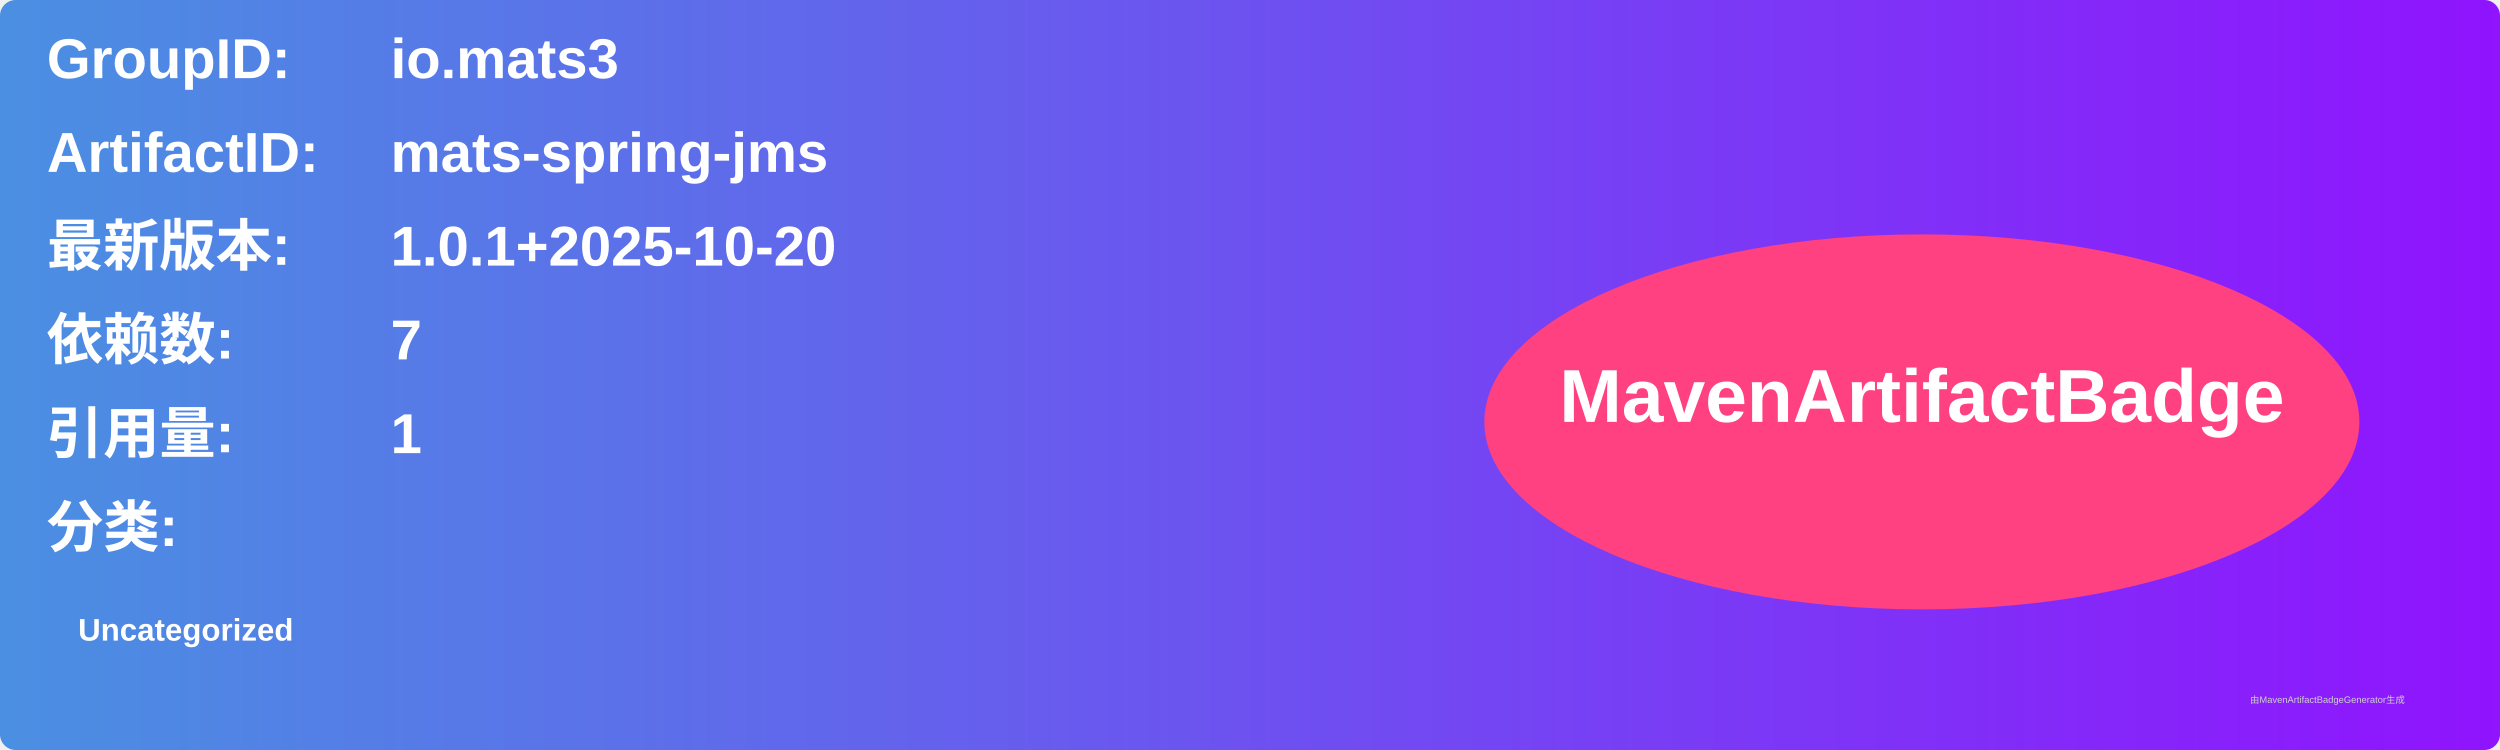
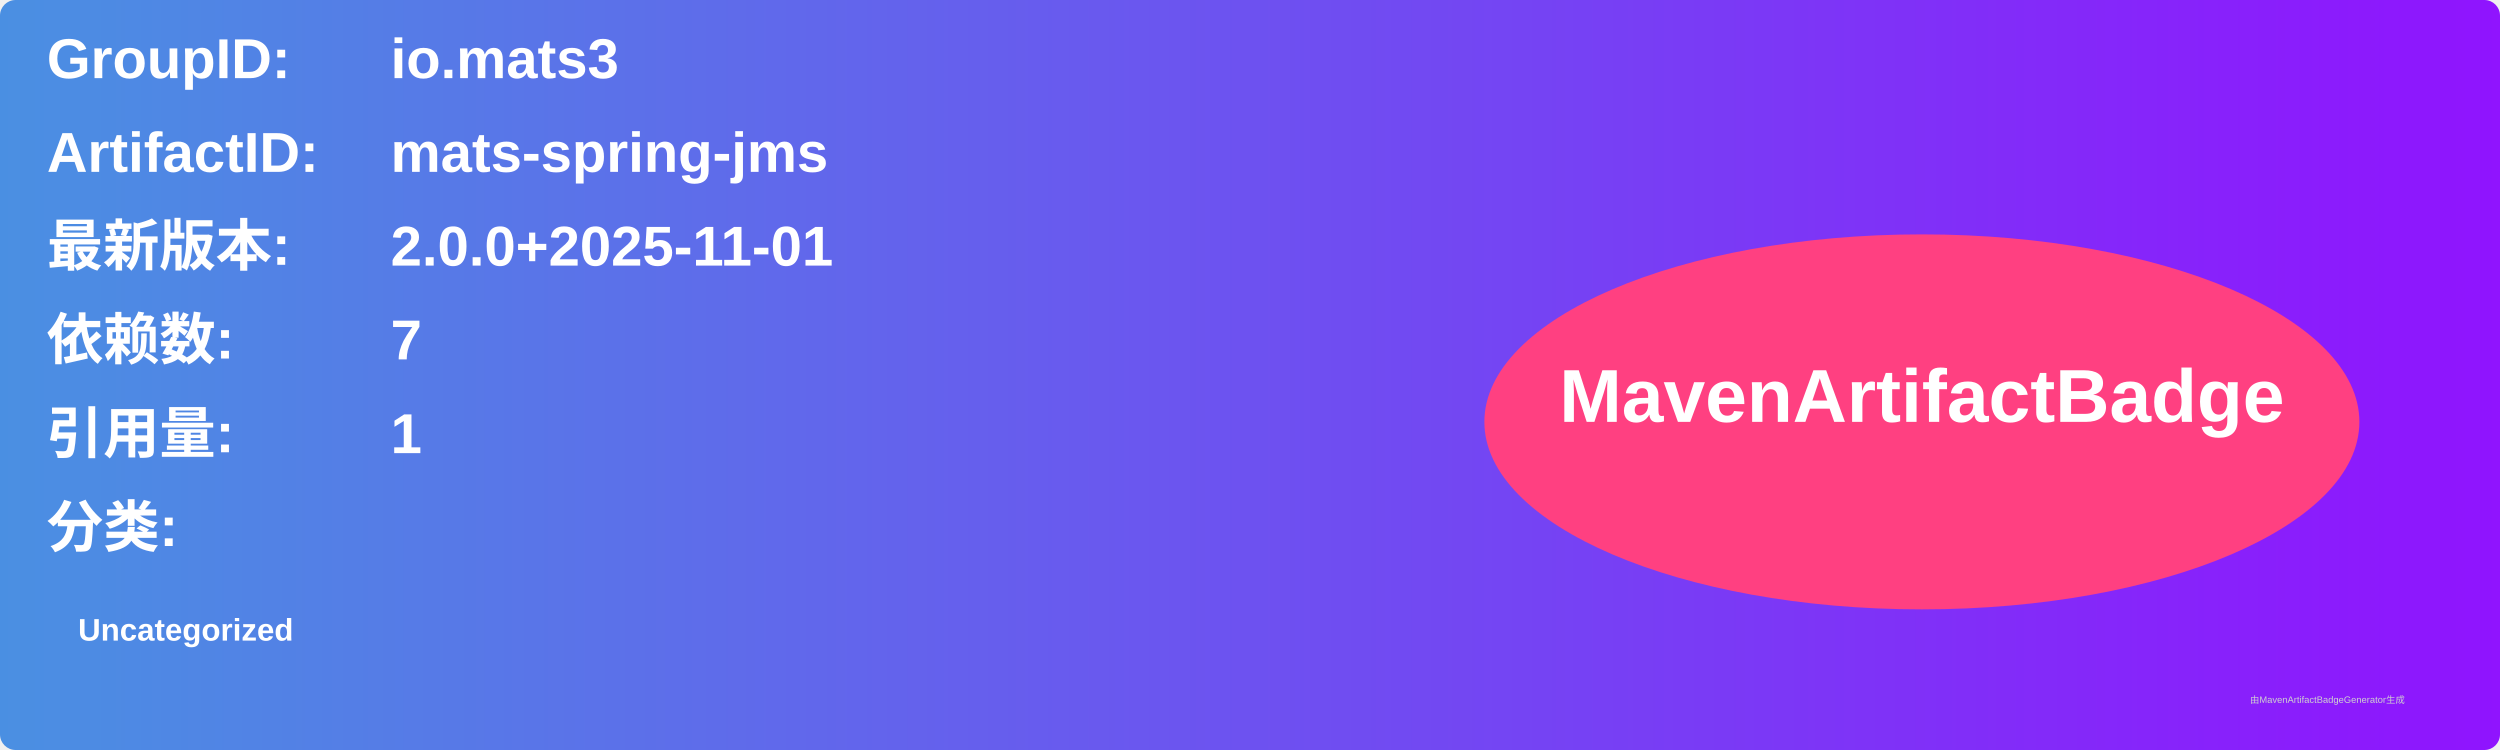
<svg xmlns="http://www.w3.org/2000/svg" width="800" height="240" viewBox="0 0 800 240">
  <linearGradient id="grad" x1="0%" y1="0%" x2="100%" y2="0%">
    <stop offset="0%" stop-color="#4a90e2" />
    <stop offset="100%" stop-color="#9013fe" />
  </linearGradient>
  <rect width="100%" height="100%" rx="5" ry="5" fill="url(#grad)" />
  <g transform="translate(15, 15)">
    <text x="0" y="10" font-family="Arial" font-size="18" fill="white" font-weight="bold" width="260">GroupID:</text>
    <text x="110" y="10" font-family="Arial" font-size="18" fill="white" font-weight="bold" width="460">io.mats3</text>
    <text x="0" y="40" font-family="Arial" font-size="18" fill="white" font-weight="bold" width="260">ArtifactID:</text>
    <text x="110" y="40" font-family="Arial" font-size="18" fill="white" font-weight="bold" width="460">mats-spring-jms</text>
    <text x="0" y="70" font-family="Arial" font-size="18" fill="white" font-weight="bold">最新版本:</text>
    <text x="110" y="70" font-family="Arial" font-size="18" fill="white" font-weight="bold">
-       <tspan font-weight="bold">1.0.1+2025-10-20</tspan>
+       <tspan font-weight="bold">2.0.0+2025-11-01</tspan>
    </text>
    <text x="0" y="100" font-family="Arial" font-size="18" fill="white" font-weight="bold">依赖数: </text>
    <text x="110" y="100" font-family="Arial" font-size="18" fill="white">
      <tspan font-weight="bold">7</tspan>
    </text>
    <text x="0" y="130" font-family="Arial" font-size="18" fill="white" font-weight="bold">引用量: </text>
    <text x="110" y="130" font-family="Arial" font-size="18" fill="white">
      <tspan font-weight="bold">1</tspan>
    </text>
    <text x="0" y="160" font-family="Arial" font-size="18" fill="white" font-weight="bold">分类:</text>
    <text x="10" y="190" font-family="Arial" font-size="10" fill="white">
      <tspan font-weight="bold">Uncategorized</tspan>
    </text>
    <ellipse cx="600" cy="120" rx="140" ry="60" fill="#ff4081" />
    <text x="600" y="120" text-anchor="middle" font-family="Arial" font-size="24" fill="white" font-weight="bold">MavenArtifactBadge</text>
  </g>
  <text x="720" y="225" font-family="Arial" font-size="3" fill="#d0d0d0">由MavenArtifactBadgeGenerator生成</text>
</svg>
